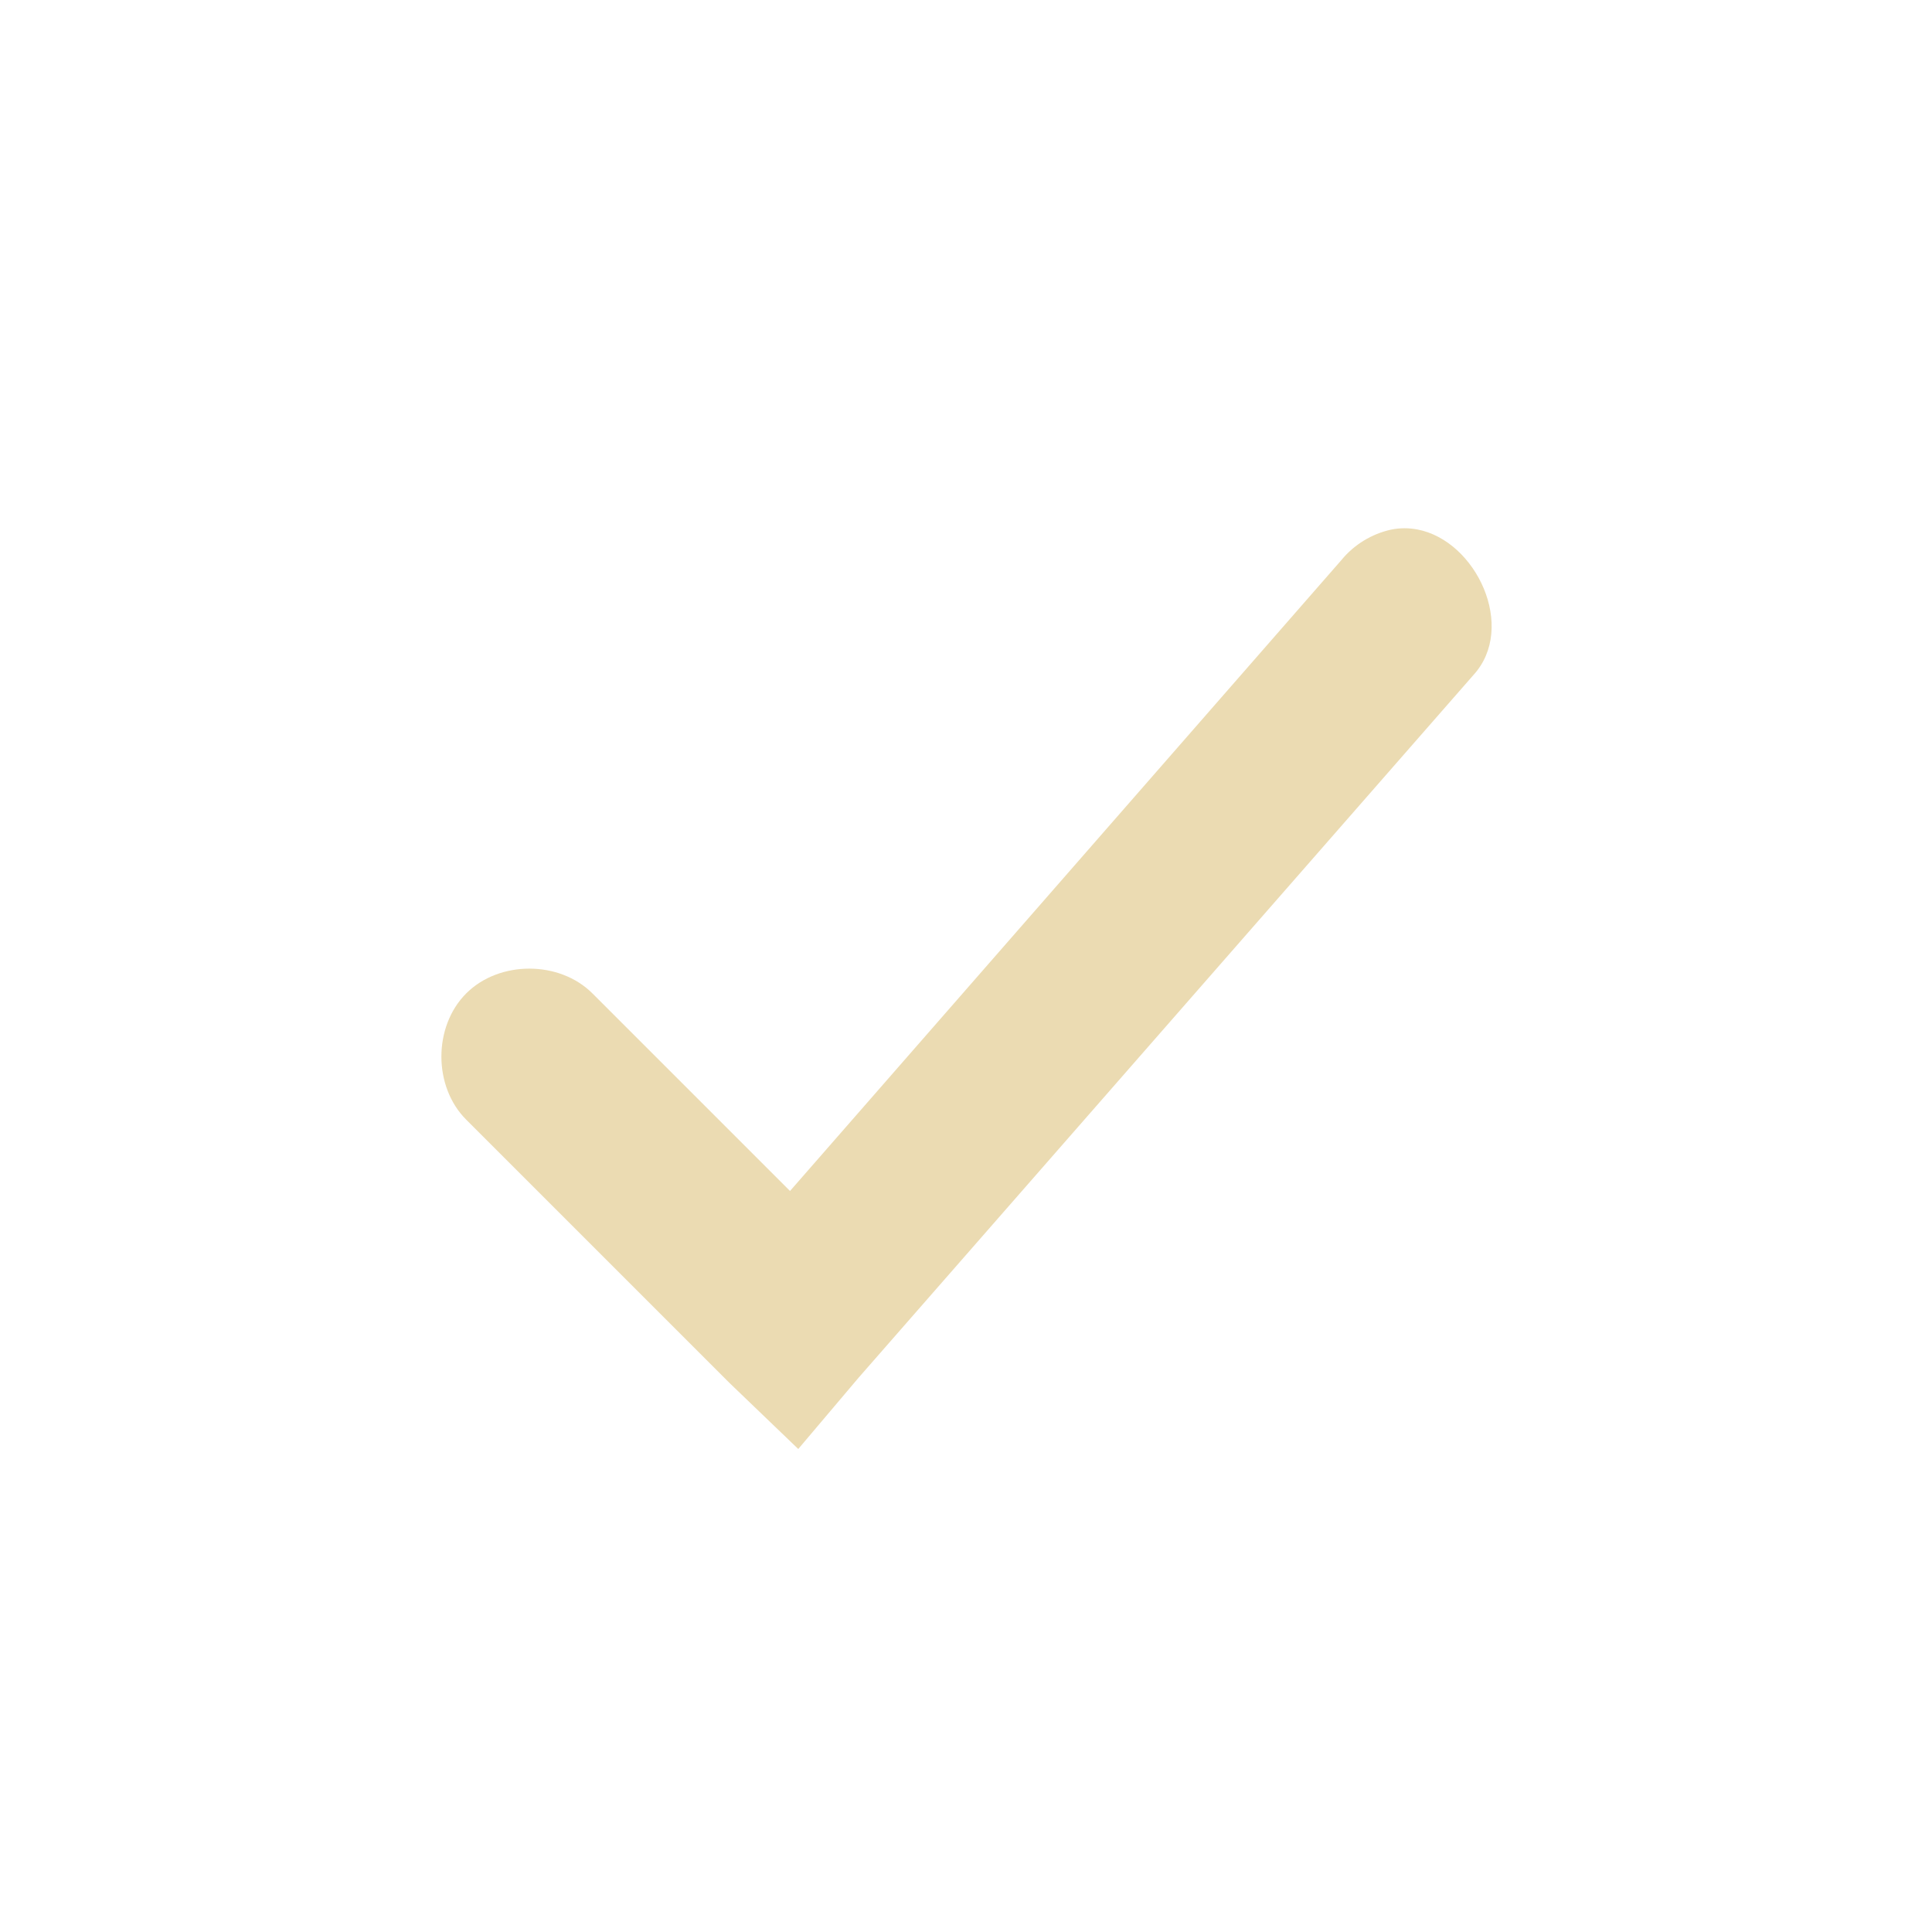
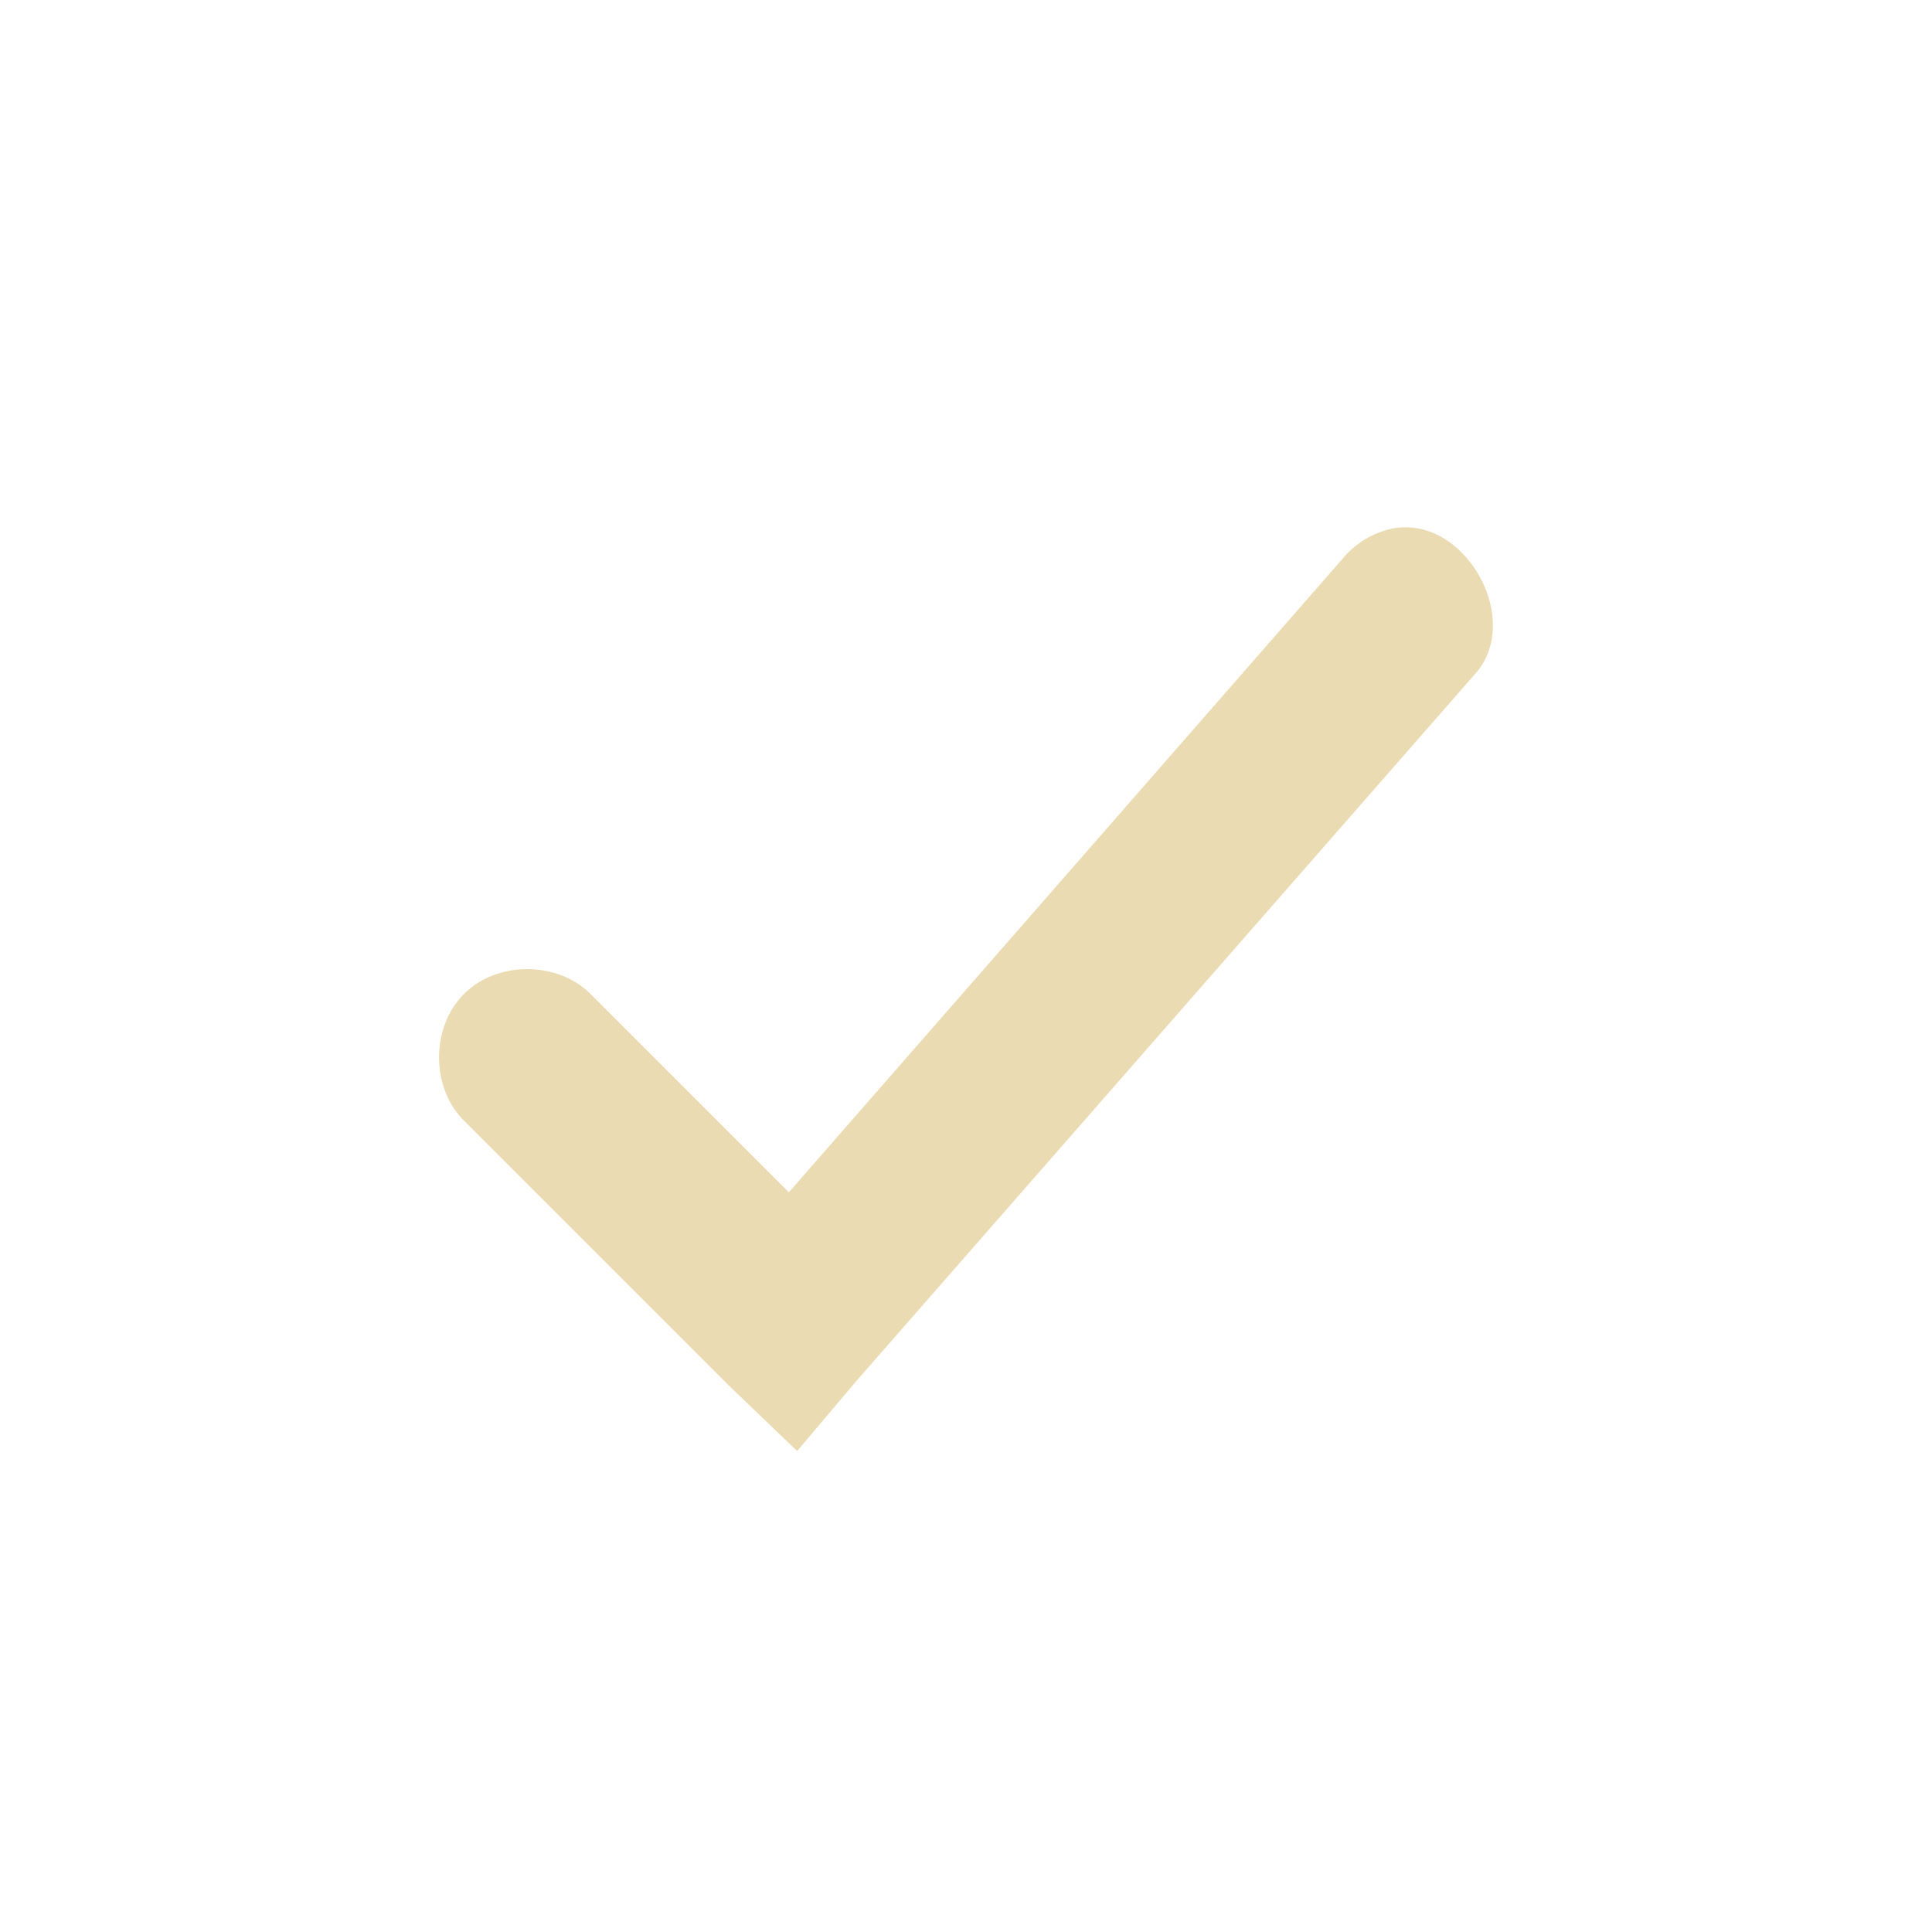
- <svg xmlns="http://www.w3.org/2000/svg" width="22" height="22" viewBox="0 0 22 22">
+ <svg xmlns="http://www.w3.org/2000/svg" width="22" height="22" version="1.1" viewBox="0 0 22 22">
  <defs>
-     <style id="current-color-scheme" type="text/css">
-    .ColorScheme-Text { color:#ebdbb2; } .ColorScheme-Highlight { color:#458588; }
-   </style>
+     <style type="text/css">.ColorScheme-Text { color:#ebdbb2; } .ColorScheme-Highlight { color:#458588; }</style>
  </defs>
-   <path style="fill:currentColor" class="ColorScheme-Text" d="M 13.139 3.029 C 13.042 3.011 12.943 3.01 12.84 3.031 C 12.621 3.079 12.419 3.202 12.277 3.375 L 5.996 10.562 L 3.746 8.312 C 3.37 7.936 2.685 7.936 2.309 8.312 C 1.932 8.689 1.932 9.374 2.309 9.75 L 5.309 12.75 L 6.09 13.5 L 6.777 12.688 L 13.777 4.688 C 14.274 4.147 13.812 3.156 13.139 3.029 z" transform="translate(3 3)" />
+   <path class="ColorScheme-Text" d="m16.15 6.018c-0.097-0.018-0.197-0.019-0.3 0.002-0.22 0.047-0.422 0.171-0.564 0.345l-6.303 7.212-2.258-2.258c-0.378-0.378-1.065-0.378-1.442 0-0.378 0.378-0.378 1.065 0 1.442l3.01 3.01 0.784 0.752 0.69-0.815 7.024-8.027c0.498-0.542 0.035-1.537-0.641-1.664z" fill="currentColor" stroke-width="1.003" />
</svg>
